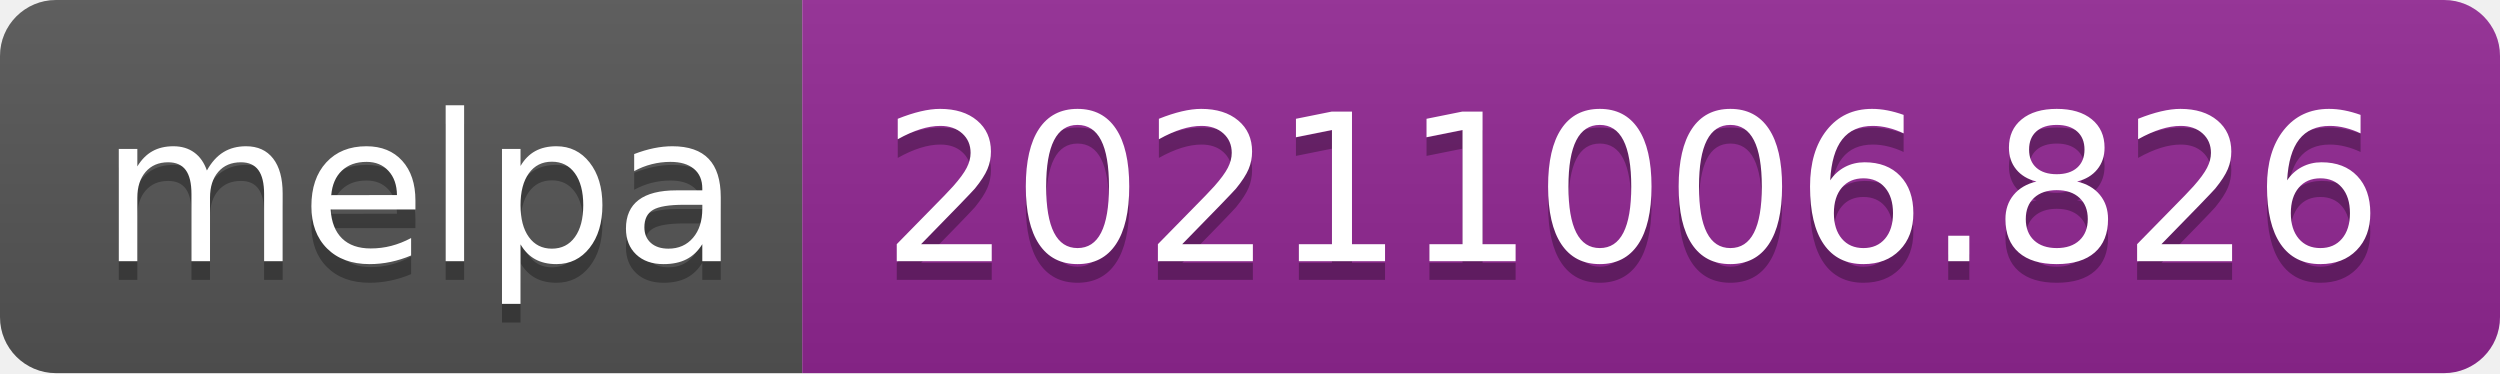
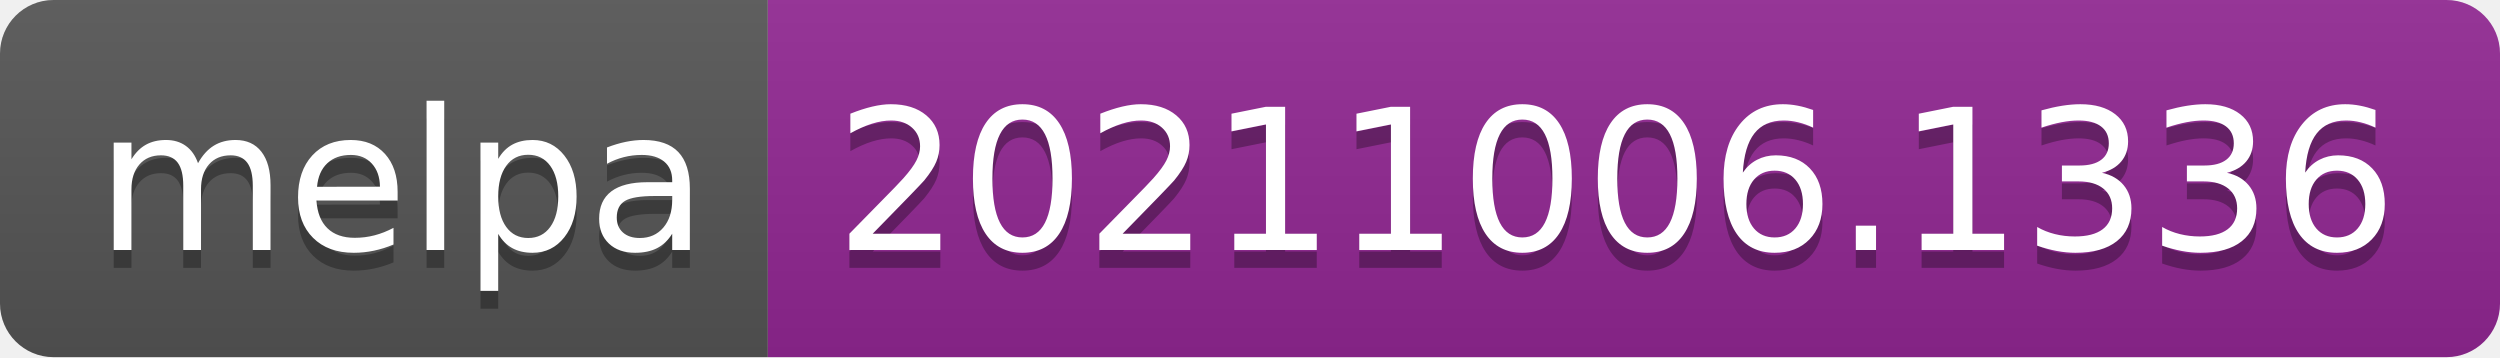
- <svg xmlns="http://www.w3.org/2000/svg" width="134" height="20" role="img" aria-label="melpa: 20211006.826">
+ <svg xmlns="http://www.w3.org/2000/svg" width="140" height="20" role="img" aria-label="melpa: 20211006.1336">
  <linearGradient id="s" x2="0" y2="100%">
    <stop offset="0" stop-color="#bbb" stop-opacity=".1" />
    <stop offset="1" stop-opacity=".1" />
  </linearGradient>
  <clipPath id="r">
-     <rect width="134" height="20" rx="3" fill="#fff" />
+     <rect width="140" height="20" rx="3" fill="#fff" />
  </clipPath>
  <g clip-path="url(#r)">
    <rect width="43" height="20" fill="#555" />
-     <rect x="43" width="91" height="20" fill="#922793" />
-     <rect width="134" height="20" fill="url(#s)" />
+     <rect x="43" width="97" height="20" fill="#922793" />
+     <rect width="140" height="20" fill="url(#s)" />
  </g>
  <g fill="#fff" text-anchor="middle" font-family="Verdana,Geneva,DejaVu Sans,sans-serif" text-rendering="geometricPrecision" font-size="110">
    <text aria-hidden="true" x="225" y="150" fill="#010101" fill-opacity=".3" transform="scale(.1)" textLength="330">melpa</text>
    <text x="225" y="140" transform="scale(.1)" fill="#fff" textLength="330">melpa</text>
-     <text aria-hidden="true" x="875" y="150" fill="#010101" fill-opacity=".3" transform="scale(.1)" textLength="810">20211006.826</text>
-     <text x="875" y="140" transform="scale(.1)" fill="#fff" textLength="810">20211006.826</text>
+     <text aria-hidden="true" x="905" y="150" fill="#010101" fill-opacity=".3" transform="scale(.1)" textLength="870">20211006.1336</text>
+     <text x="905" y="140" transform="scale(.1)" fill="#fff" textLength="870">20211006.1336</text>
  </g>
</svg>
